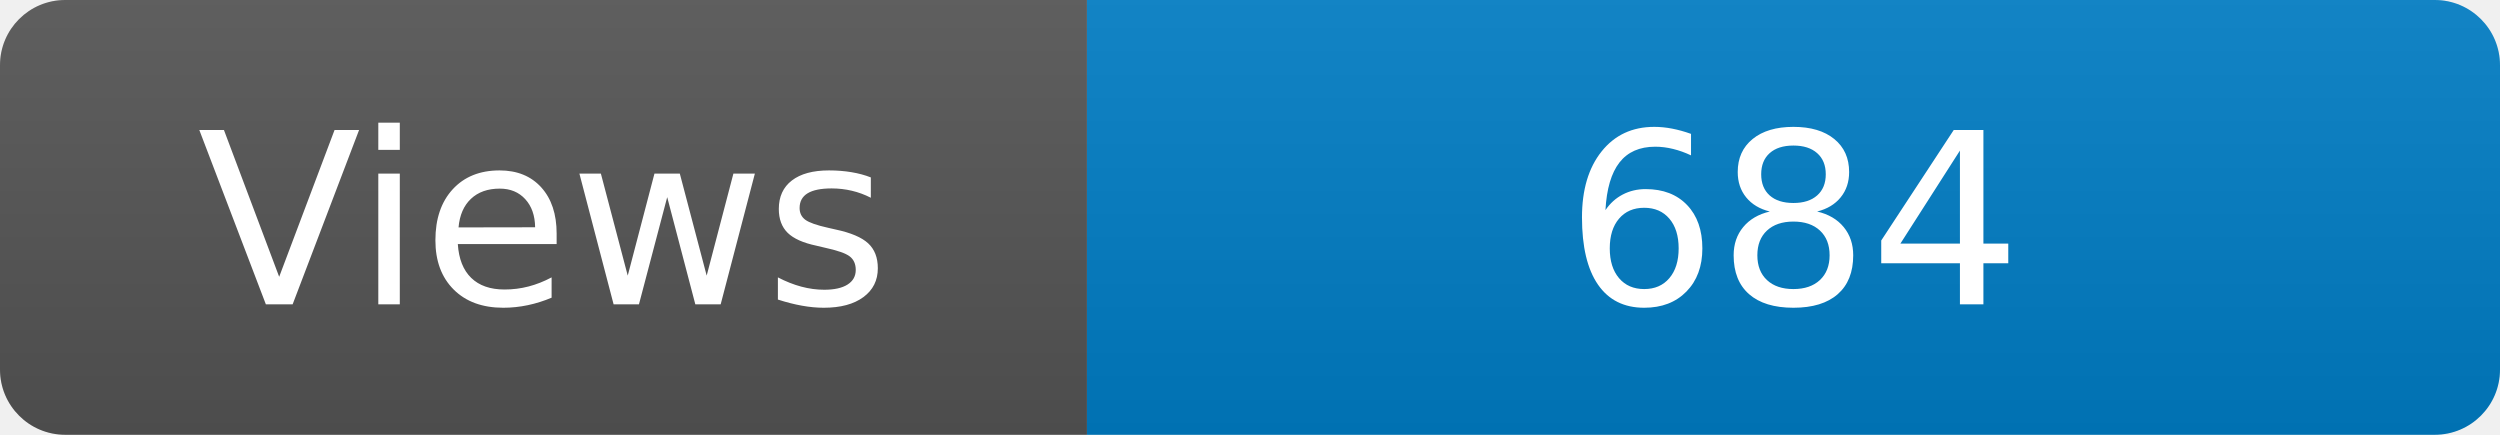
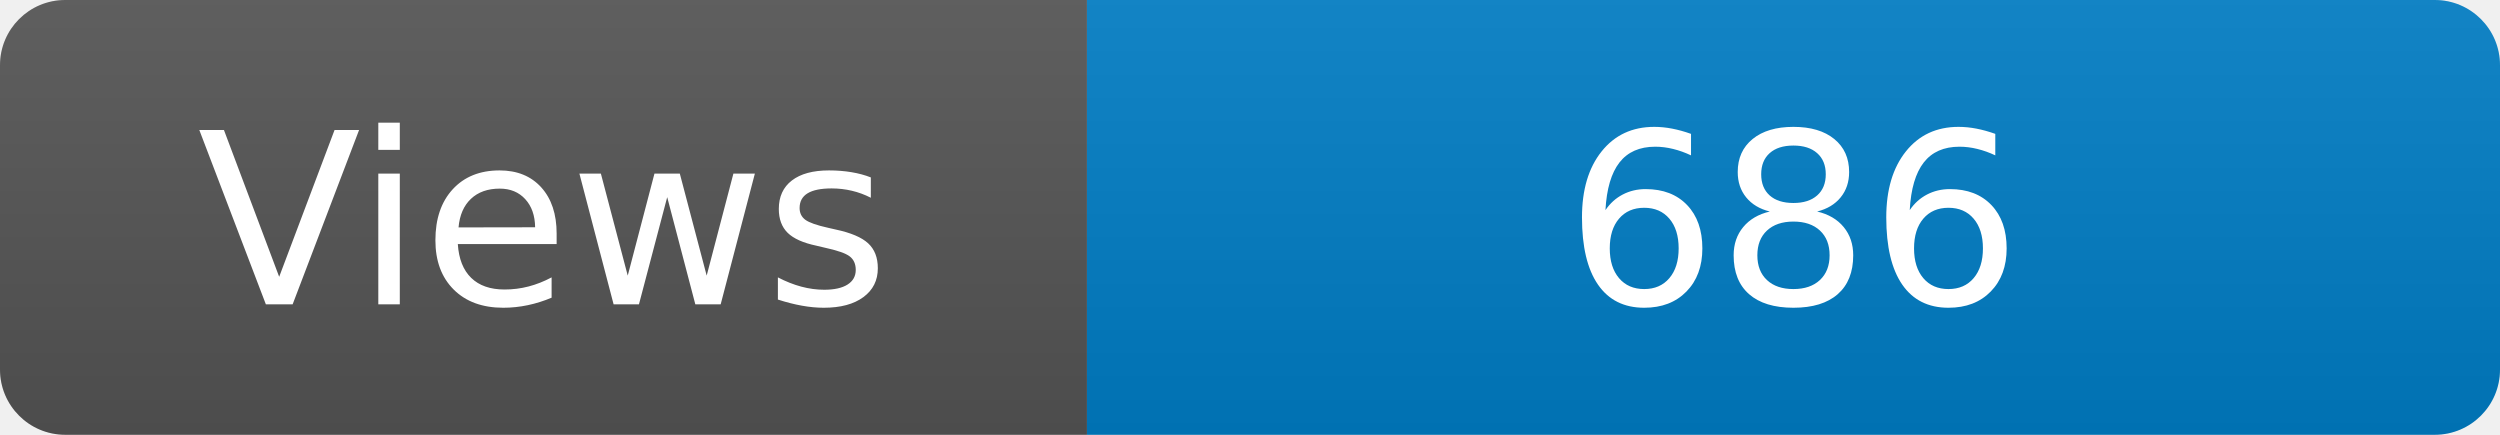
<svg xmlns="http://www.w3.org/2000/svg" width="115" height="20" role="img" aria-label="Maintained?: yes">
  <linearGradient id="s" x2="0" y2="100%">
    <stop offset="0" stop-color="#bbb" stop-opacity=".1" />
    <stop offset="1" stop-opacity=".1" />
  </linearGradient>
  <clipPath id="r">
    <rect width="115" height="20" rx="3" fill="#fff" />
  </clipPath>
  <g clip-path="url(#r)">
    <rect width="50" height="20" fill="#555" />
    <rect x="50" width="160" height="20" fill="#007ec6" />
    <rect width="115" height="20" fill="url(#s)" />
  </g>
  <g fill="#fff" text-anchor="middle" font-family="Verdana,Geneva,DejaVu Sans,sans-serif" font-size="110">
    <text x="250" y="140" transform="scale(.1)" fill="#fff">Views</text>
-     <text x="825" y="140" transform="scale(.1)" fill="#fff">684</text>
+     <text x="825" y="140" transform="scale(.1)" fill="#fff">686</text>
  </g>
</svg>
